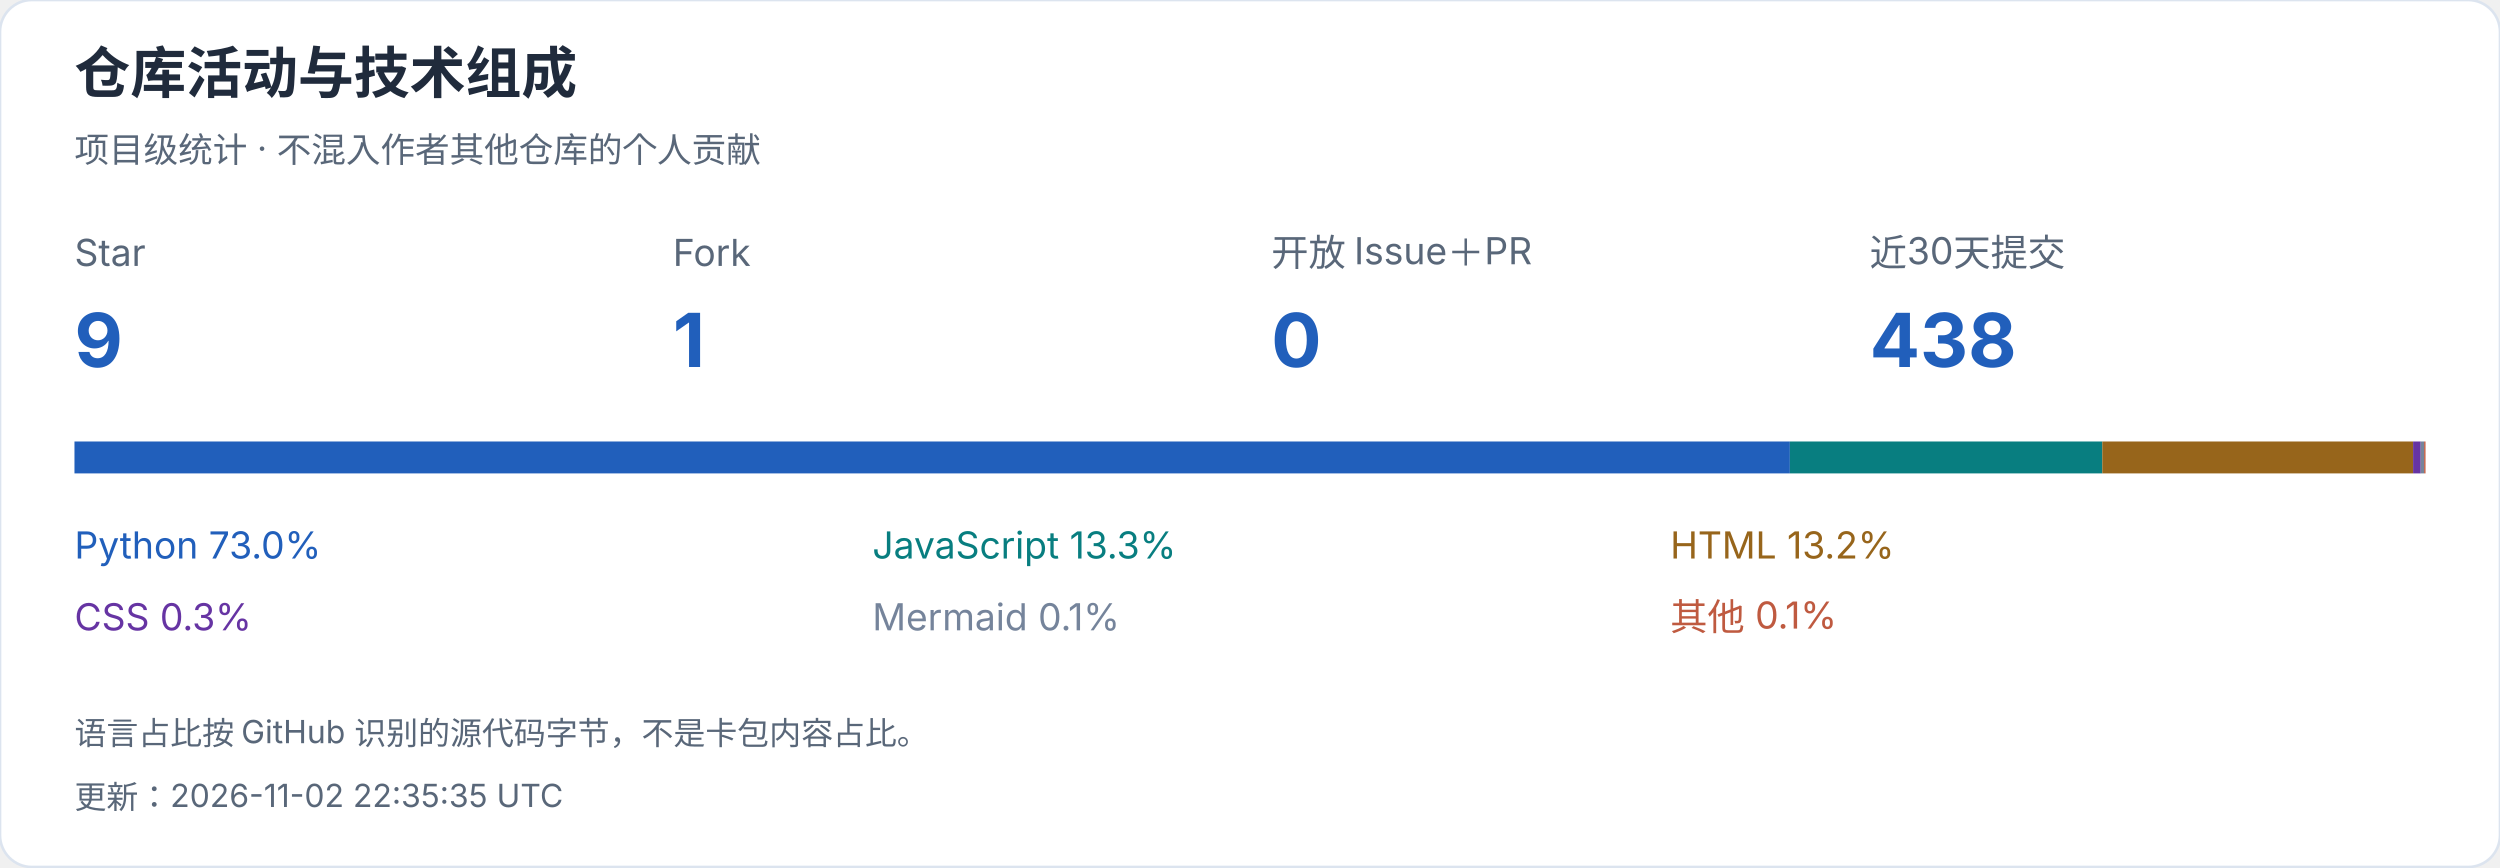
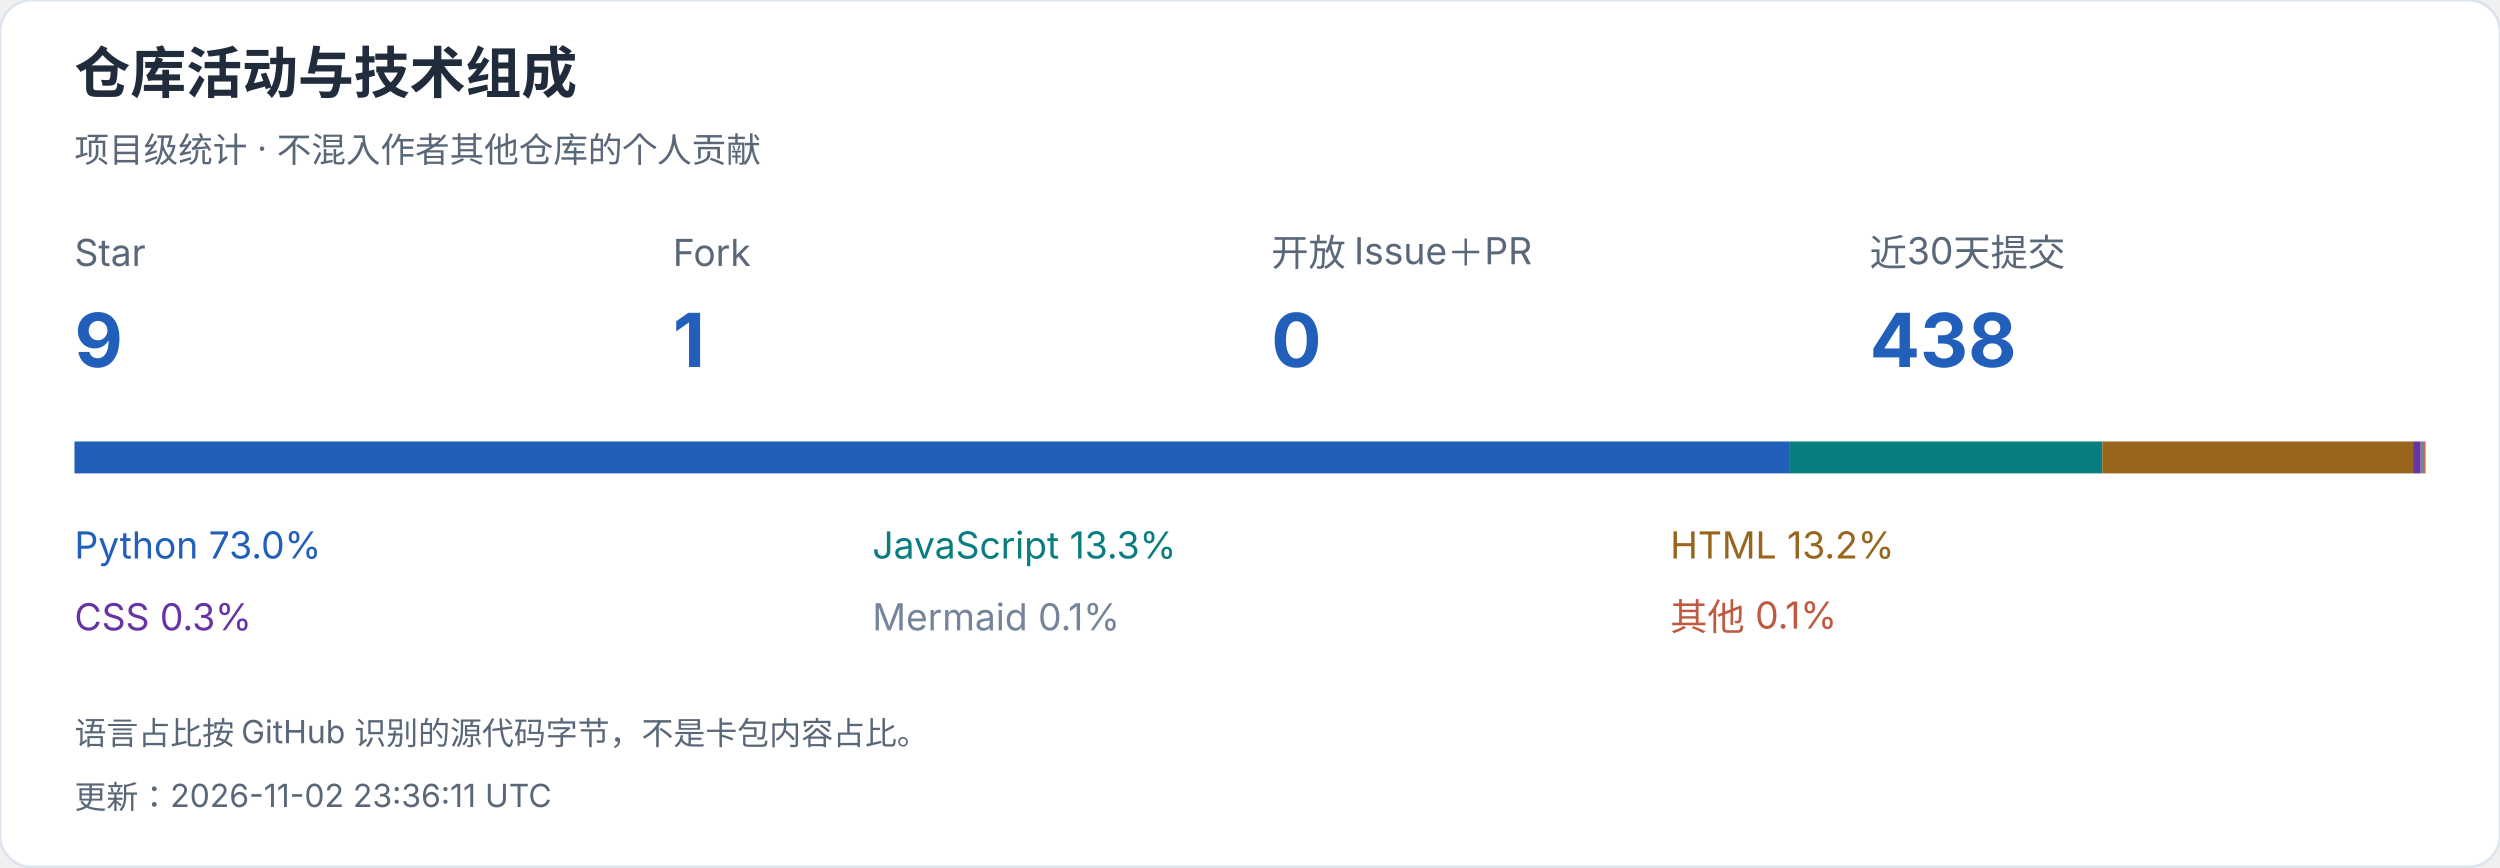
<svg xmlns="http://www.w3.org/2000/svg" width="940" height="326" viewBox="0 0 940 326" role="img" aria-label="仓库活动与技术组成">
  <style>text{font-family:-apple-system,BlinkMacSystemFont,"Segoe UI","PingFang SC","Microsoft YaHei",sans-serif;font-variant-numeric:tabular-nums}</style>
  <rect width="940" height="326" rx="12" fill="white" stroke="#dce4ef" />
  <text x="28" y="35" font-size="21" fill="#202b3c" font-weight="650" text-anchor="start">仓库活动与技术组成</text>
  <text x="28" y="61" font-size="13" fill="#596779" font-weight="400" text-anchor="start">项目级统计 · 不混入作者其他仓库的个人贡献</text>
  <text x="28" y="100" font-size="14" fill="#596779" font-weight="400" text-anchor="start">Star</text>
  <text x="28" y="138" font-size="28" fill="#215fbb" font-weight="650" text-anchor="start">9</text>
  <text x="253" y="100" font-size="14" fill="#596779" font-weight="400" text-anchor="start">Fork</text>
  <text x="253" y="138" font-size="28" fill="#215fbb" font-weight="650" text-anchor="start">1</text>
  <text x="478" y="100" font-size="14" fill="#596779" font-weight="400" text-anchor="start">开放 Issue＋PR</text>
  <text x="478" y="138" font-size="28" fill="#215fbb" font-weight="650" text-anchor="start">0</text>
  <text x="703" y="100" font-size="14" fill="#596779" font-weight="400" text-anchor="start">近30天提交</text>
  <text x="703" y="138" font-size="28" fill="#215fbb" font-weight="650" text-anchor="start">438</text>
  <rect x="28.000" y="166" width="644.991" height="12" fill="#215fbb" />
  <text x="28" y="210" font-size="14" fill="#215fbb" font-weight="400" text-anchor="start">Python  73.0%</text>
  <rect x="672.991" y="166" width="117.473" height="12" fill="#087e80" />
  <text x="328" y="210" font-size="14" fill="#087e80" font-weight="400" text-anchor="start">JavaScript  13.3%</text>
  <rect x="790.463" y="166" width="116.862" height="12" fill="#97651b" />
  <text x="628" y="210" font-size="14" fill="#97651b" font-weight="400" text-anchor="start">HTML  13.2%</text>
  <rect x="907.325" y="166" width="2.867" height="12" fill="#6634a3" />
  <text x="28" y="237" font-size="14" fill="#6634a3" font-weight="400" text-anchor="start">CSS  0.3%</text>
  <rect x="910.192" y="166" width="1.278" height="12" fill="#75849b" />
  <text x="328" y="237" font-size="14" fill="#75849b" font-weight="400" text-anchor="start">Mermaid  0.1%</text>
  <rect x="911.469" y="166" width="0.531" height="12" fill="#bf5a40" />
  <text x="628" y="237" font-size="14" fill="#bf5a40" font-weight="400" text-anchor="start">其他  0.1%</text>
  <text x="28" y="280" font-size="12" fill="#596779" font-weight="400" text-anchor="start">语言占比按 GitHub 识别的源代码字节，不是卡包内容占比。</text>
-   <text x="28" y="304" font-size="12" fill="#596779" font-weight="400" text-anchor="start">更新：2026-11-02 22:35:35 UTC</text>
+   <text x="28" y="304" font-size="12" fill="#596779" font-weight="400" text-anchor="start">更新：2026-11-02 23:36:11 UTC</text>
</svg>
